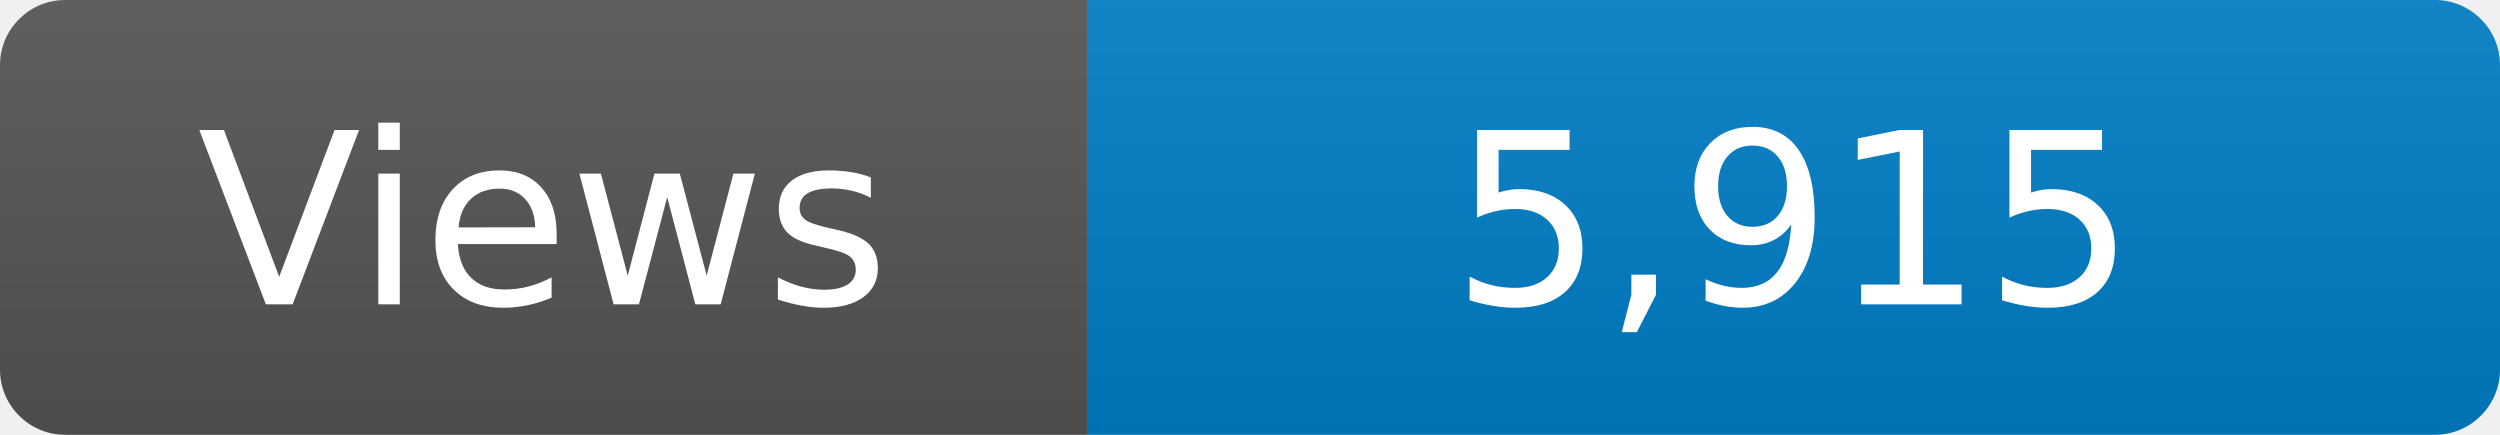
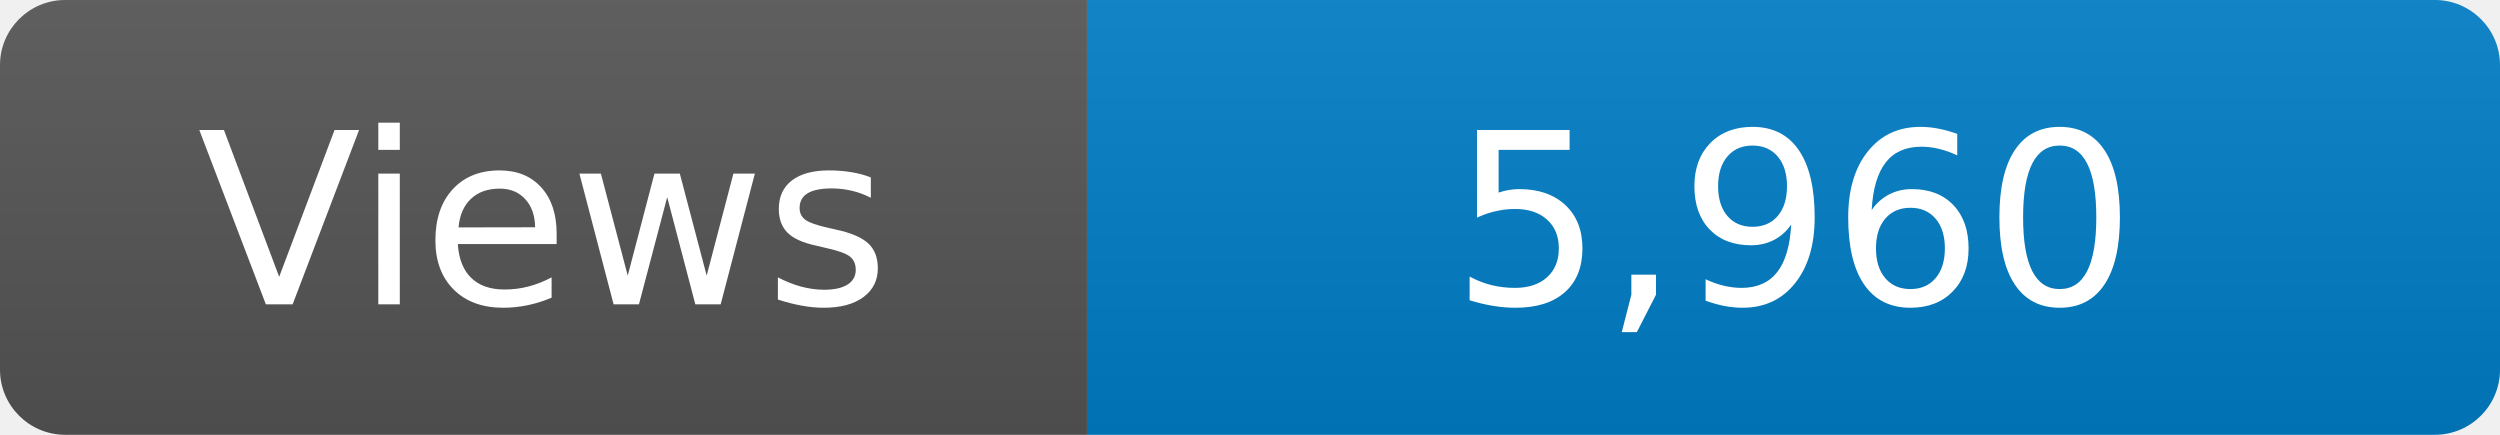
<svg xmlns="http://www.w3.org/2000/svg" width="115" height="20" role="img" aria-label="Maintained?: yes">
  <linearGradient id="s" x2="0" y2="100%">
    <stop offset="0" stop-color="#bbb" stop-opacity=".1" />
    <stop offset="1" stop-opacity=".1" />
  </linearGradient>
  <clipPath id="r">
    <rect width="115" height="20" rx="3" fill="#fff" />
  </clipPath>
  <g clip-path="url(#r)">
    <rect width="50" height="20" fill="#555" />
    <rect x="50" width="160" height="20" fill="#007ec6" />
    <rect width="115" height="20" fill="url(#s)" />
  </g>
  <g fill="#fff" text-anchor="middle" font-family="Verdana,Geneva,DejaVu Sans,sans-serif" font-size="110">
    <text x="250" y="140" transform="scale(.1)" fill="#fff">Views</text>
-     <text x="825" y="140" transform="scale(.1)" fill="#fff">5,915</text>
+     <text x="825" y="140" transform="scale(.1)" fill="#fff">5,960</text>
  </g>
</svg>
